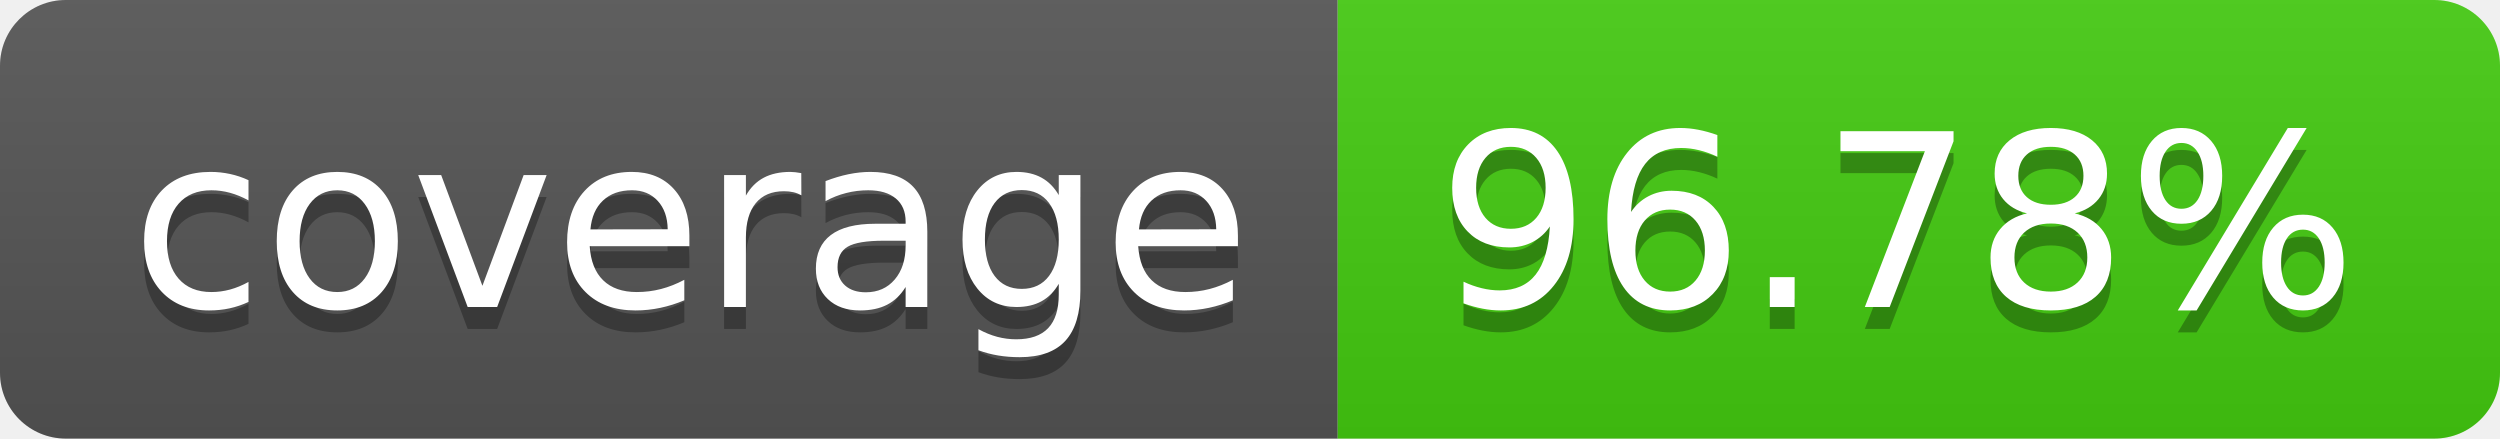
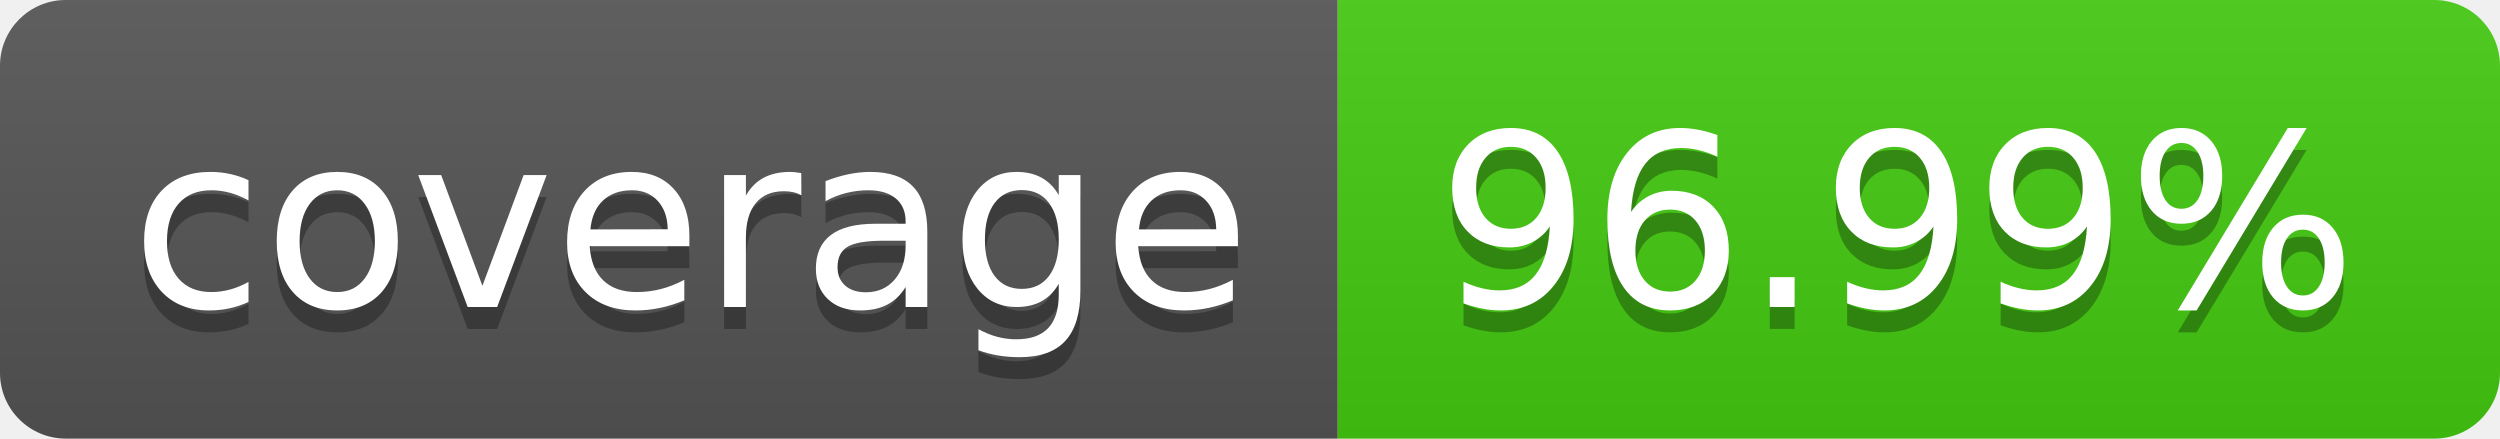
- <svg xmlns="http://www.w3.org/2000/svg" width="114" height="20" role="img" aria-label="coverage: 96.78%">
+ <svg xmlns="http://www.w3.org/2000/svg" width="114" height="20" role="img" aria-label="coverage: 96.99%">
  <linearGradient id="s" x2="0" y2="100%">
    <stop offset="0" stop-color="#bbb" stop-opacity=".1" />
    <stop offset="1" stop-opacity=".1" />
  </linearGradient>
  <clipPath id="r">
    <rect width="114" height="20" rx="3" fill="#fff" />
  </clipPath>
  <g clip-path="url(#r)">
    <rect width="61" height="20" fill="#555" />
    <rect x="61" width="53" height="20" fill="#4c1" />
    <rect width="114" height="20" fill="url(#s)" />
  </g>
  <g fill="#fff" text-anchor="middle" font-family="Verdana,Geneva,DejaVu Sans,sans-serif" text-rendering="geometricPrecision" font-size="110">
    <text aria-hidden="true" x="315" y="150" fill="#010101" fill-opacity=".3" transform="scale(.1)" textLength="510">coverage</text>
    <text x="315" y="140" transform="scale(.1)" fill="#fff" textLength="510">coverage</text>
-     <text aria-hidden="true" x="865" y="150" fill="#010101" fill-opacity=".3" transform="scale(.1)" textLength="430">96.78%</text>
-     <text x="865" y="140" transform="scale(.1)" fill="#fff" textLength="430">96.78%</text>
+     <text aria-hidden="true" x="865" y="150" fill="#010101" fill-opacity=".3" transform="scale(.1)" textLength="430">96.99%</text>
+     <text x="865" y="140" transform="scale(.1)" fill="#fff" textLength="430">96.99%</text>
  </g>
</svg>
